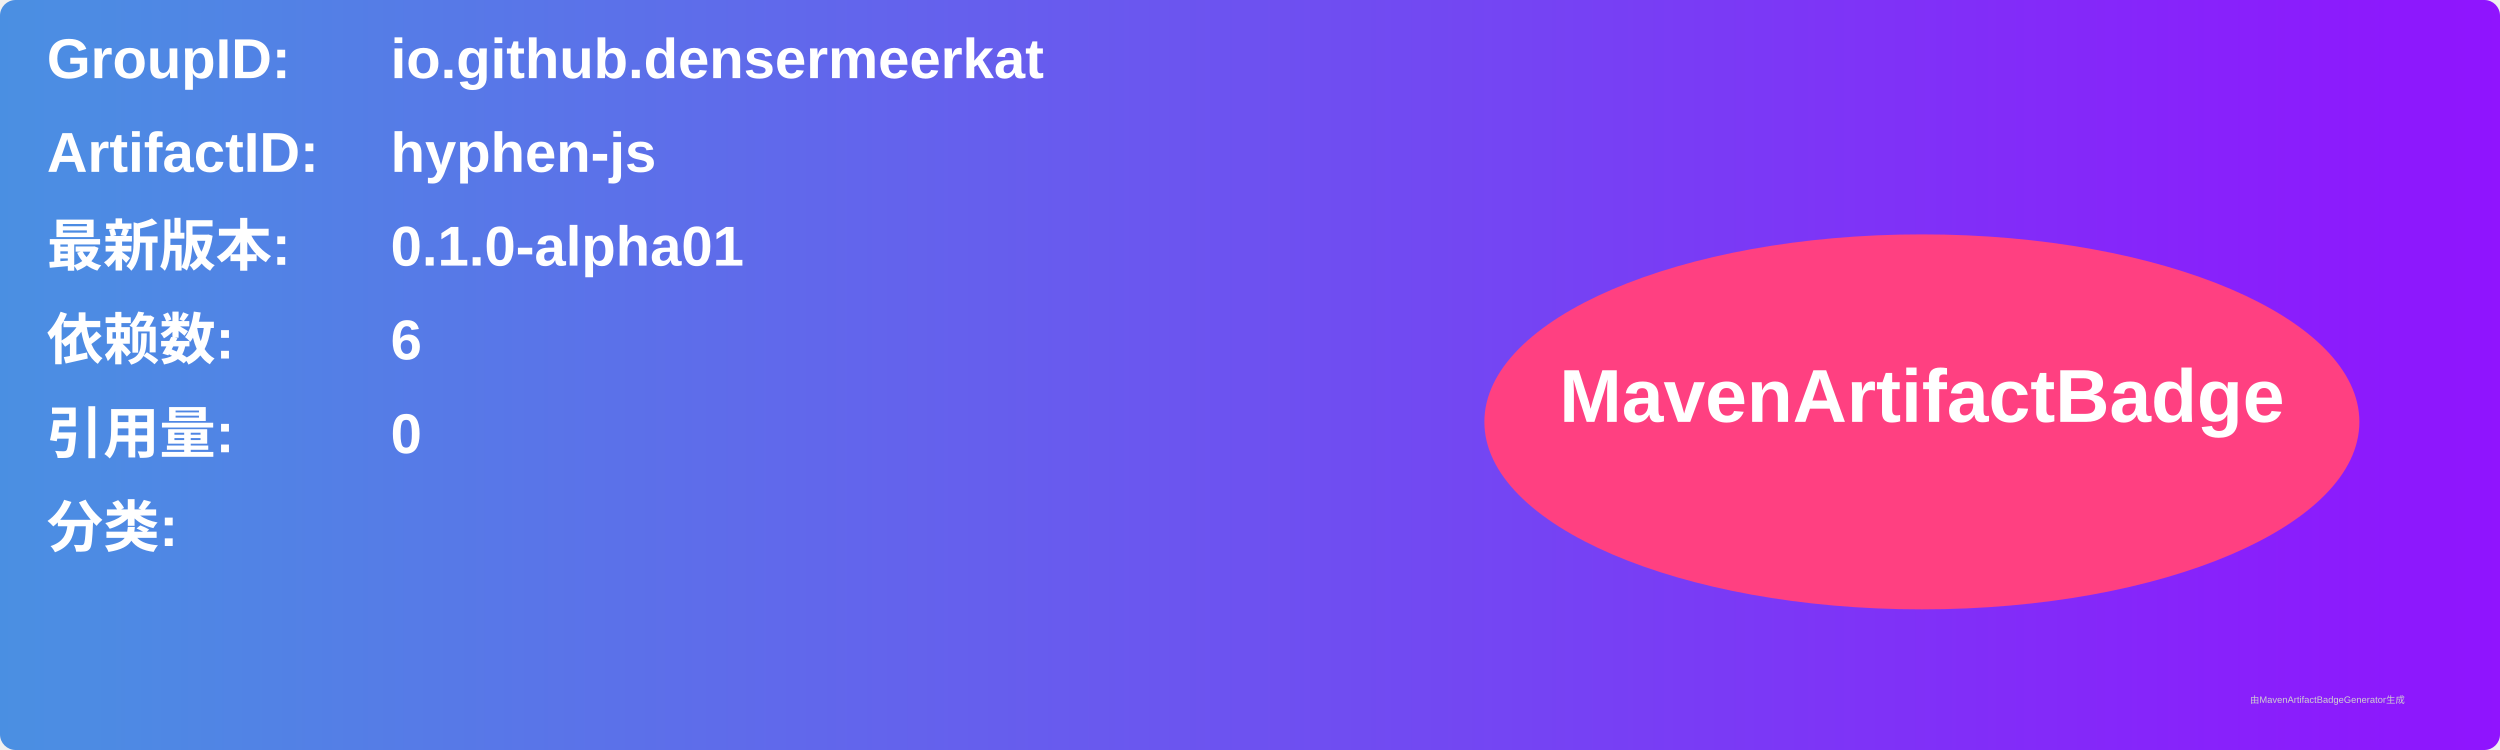
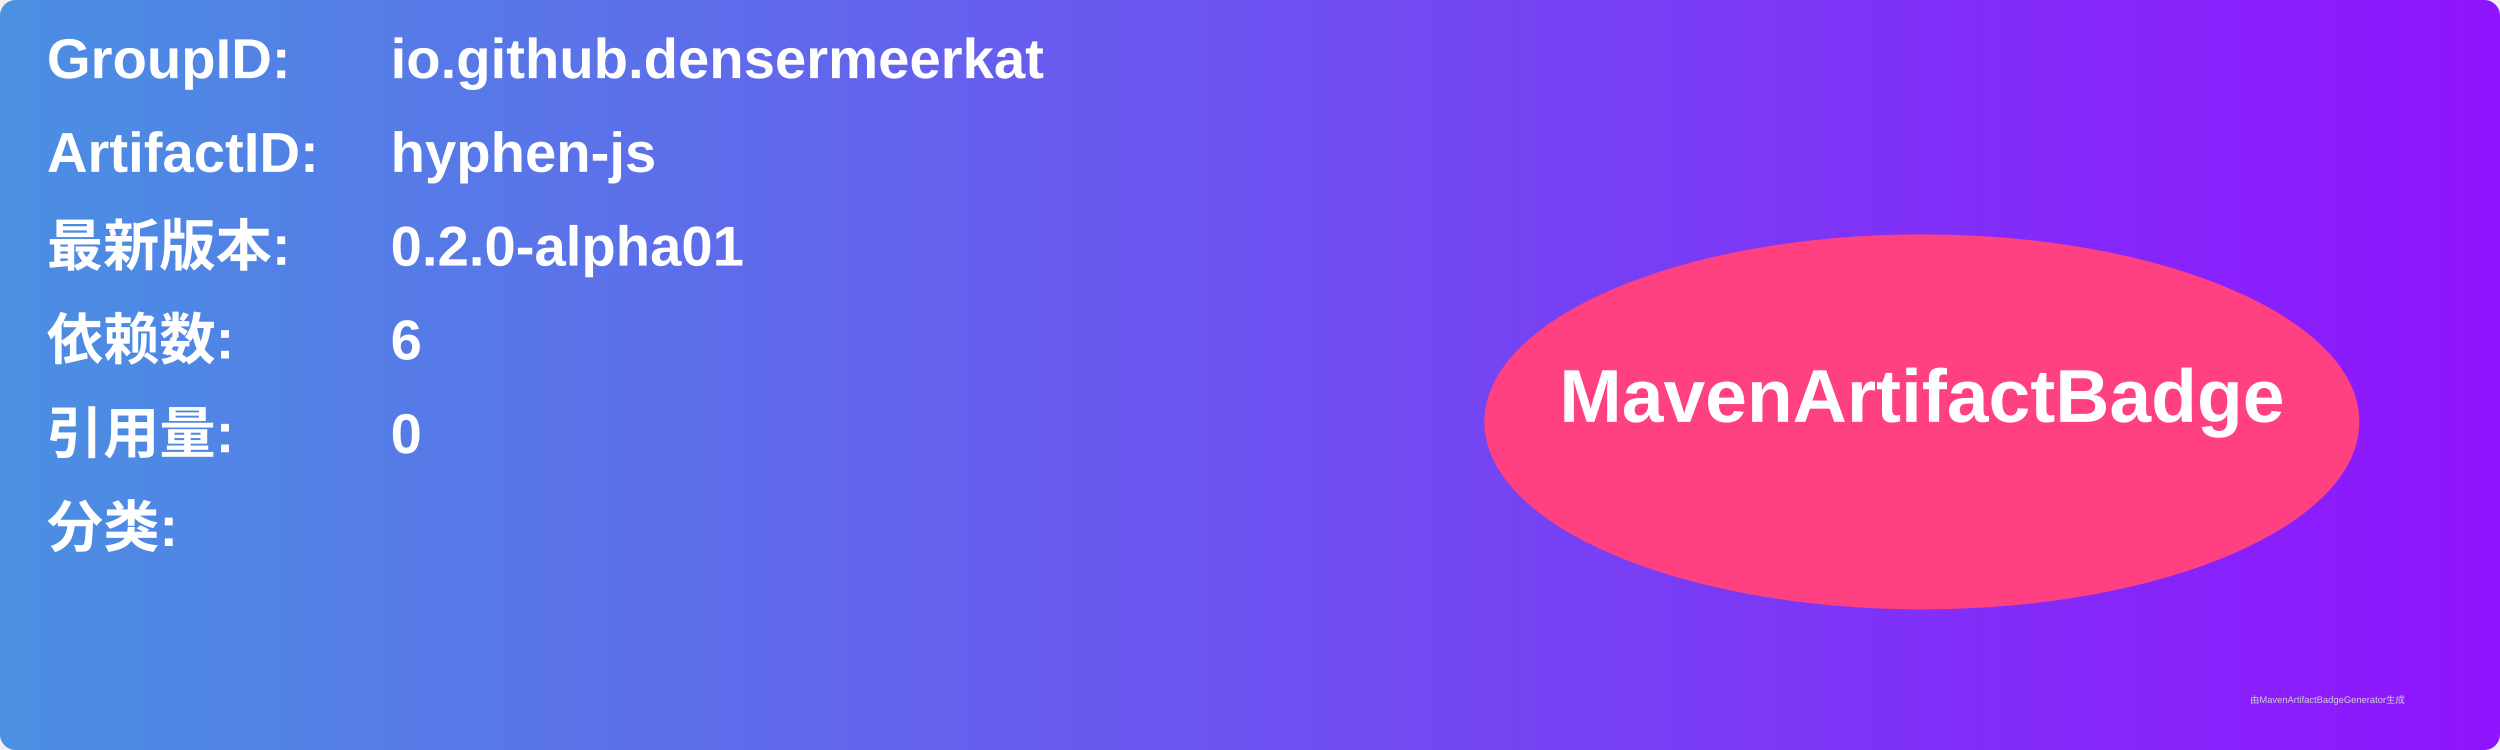
<svg xmlns="http://www.w3.org/2000/svg" width="800" height="240" viewBox="0 0 800 240">
  <linearGradient id="grad" x1="0%" y1="0%" x2="100%" y2="0%">
    <stop offset="0%" stop-color="#4a90e2" />
    <stop offset="100%" stop-color="#9013fe" />
  </linearGradient>
  <rect width="100%" height="100%" rx="5" ry="5" fill="url(#grad)" />
  <g transform="translate(15, 15)">
    <text x="0" y="10" font-family="Arial" font-size="18" fill="white" font-weight="bold" width="260">GroupID:</text>
    <text x="110" y="10" font-family="Arial" font-size="18" fill="white" font-weight="bold" width="460">io.github.densermeerkat</text>
    <text x="0" y="40" font-family="Arial" font-size="18" fill="white" font-weight="bold" width="260">ArtifactID:</text>
    <text x="110" y="40" font-family="Arial" font-size="18" fill="white" font-weight="bold" width="460">hyphen-js</text>
    <text x="0" y="70" font-family="Arial" font-size="18" fill="white" font-weight="bold">最新版本:</text>
    <text x="110" y="70" font-family="Arial" font-size="18" fill="white" font-weight="bold">
-       <tspan font-weight="bold">0.1.0-alpha01</tspan>
+       <tspan font-weight="bold">0.2.0-alpha01</tspan>
    </text>
    <text x="0" y="100" font-family="Arial" font-size="18" fill="white" font-weight="bold">依赖数: </text>
    <text x="110" y="100" font-family="Arial" font-size="18" fill="white">
      <tspan font-weight="bold">6</tspan>
    </text>
    <text x="0" y="130" font-family="Arial" font-size="18" fill="white" font-weight="bold">引用量: </text>
    <text x="110" y="130" font-family="Arial" font-size="18" fill="white">
      <tspan font-weight="bold">0</tspan>
    </text>
    <text x="0" y="160" font-family="Arial" font-size="18" fill="white" font-weight="bold">分类:</text>
    <text x="10" y="190" font-family="Arial" font-size="10" fill="white">
      <tspan font-weight="bold" />
    </text>
    <ellipse cx="600" cy="120" rx="140" ry="60" fill="#ff4081" />
    <text x="600" y="120" text-anchor="middle" font-family="Arial" font-size="24" fill="white" font-weight="bold">MavenArtifactBadge</text>
  </g>
  <text x="720" y="225" font-family="Arial" font-size="3" fill="#d0d0d0">由MavenArtifactBadgeGenerator生成</text>
</svg>
